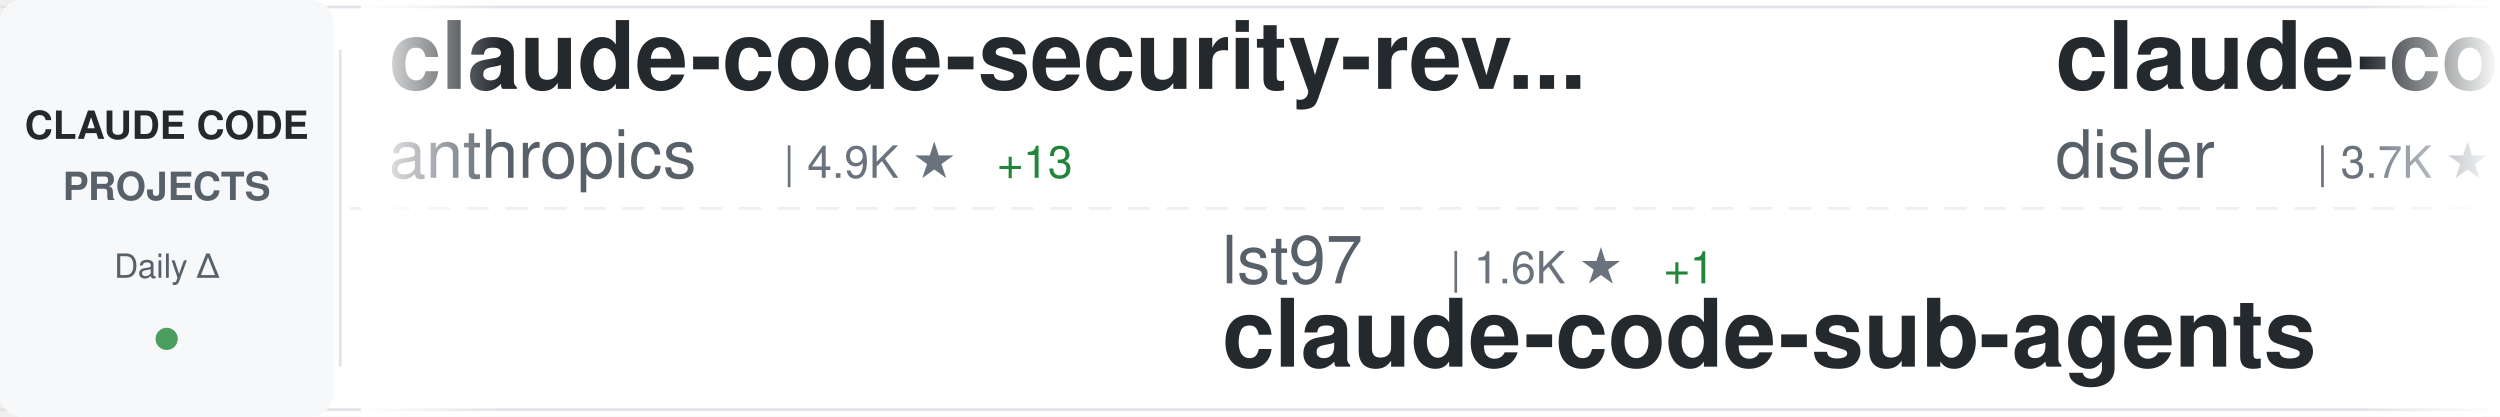
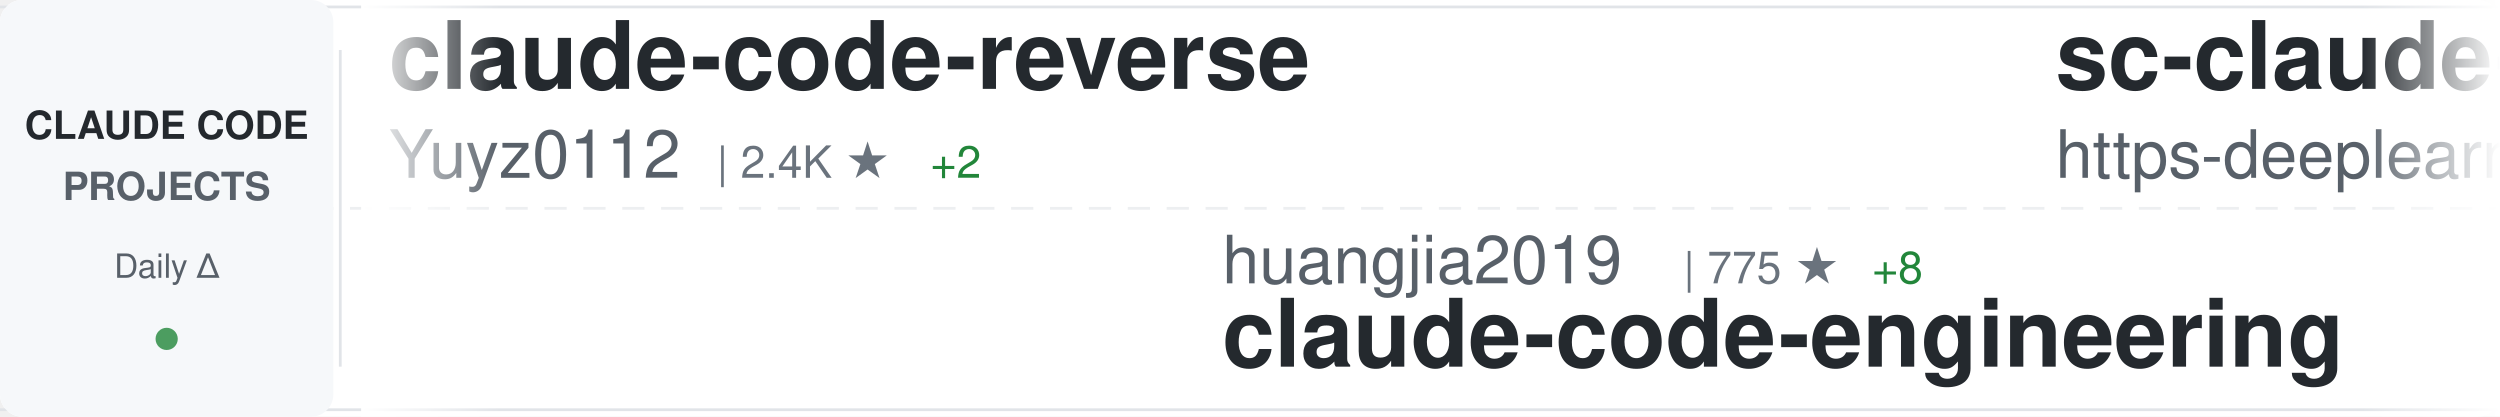
<svg xmlns="http://www.w3.org/2000/svg" width="900" height="150">
  <defs>
    <linearGradient id="awesomeLeftFade" x1="0%" y1="0%" x2="100%" y2="0%">
      <stop offset="0%" style="stop-color:#ffffff;stop-opacity:1" />
      <stop offset="100%" style="stop-color:#ffffff;stop-opacity:0" />
    </linearGradient>
    <linearGradient id="awesomeRightFade" x1="0%" y1="0%" x2="100%" y2="0%">
      <stop offset="0%" style="stop-color:#ffffff;stop-opacity:0" />
      <stop offset="100%" style="stop-color:#ffffff;stop-opacity:1" />
    </linearGradient>
  </defs>
  <rect width="900" height="150" fill="#ffffff" rx="8" />
  <rect x="0" y="2" width="900" height="1" fill="#e1e4e8" />
  <rect x="0" y="147" width="900" height="1" fill="#e1e4e8" />
  <line x1="0" y1="75" x2="900" y2="75" stroke="#e1e4e8" stroke-width="1" stroke-dasharray="8 6" opacity="0.6" />
  <rect x="0" y="0" width="120" height="150" fill="#f6f8fa" rx="8" />
  <text x="60" y="50" font-family="-apple-system, BlinkMacSystemFont, 'Segoe UI', Helvetica, Arial, sans-serif" font-size="14" font-weight="600" fill="#24292e" text-anchor="middle">CLAUDE CODE</text>
  <text x="60" y="72" font-family="-apple-system, BlinkMacSystemFont, 'Segoe UI', Helvetica, Arial, sans-serif" font-size="14" font-weight="600" fill="#586069" text-anchor="middle">PROJECTS</text>
  <text x="60" y="100" font-family="-apple-system, BlinkMacSystemFont, 'Segoe UI', Helvetica, Arial, sans-serif" font-size="12" font-weight="500" fill="#586069" text-anchor="middle">Daily Δ</text>
  <circle cx="60" cy="122" r="4" fill="#22863a" opacity="0.8" />
  <rect x="122" y="18" width="1" height="114" fill="#e1e4e8" />
  <clipPath id="awesomeTickerClip">
    <rect x="130" y="0" width="770" height="150" />
  </clipPath>
  <g clip-path="url(#awesomeTickerClip)">
    <g id="awesomeTickerItems">
      <animateTransform attributeName="transform" attributeType="XML" type="translate" from="0 0" to="-3000 0" dur="54s" repeatCount="indefinite" />
      <g transform="translate(0, 0)">
-         <text x="140" y="32" font-family="-apple-system, BlinkMacSystemFont, 'Segoe UI', Helvetica, Arial, sans-serif" font-size="34" font-weight="600" fill="#24292e">claude-code-security-rev...</text>
-         <text x="140" y="64" font-family="-apple-system, BlinkMacSystemFont, 'Segoe UI', Helvetica, Arial, sans-serif" font-size="24" font-weight="400" fill="#586069">anthropics</text>
-         <text x="282" y="64" font-family="-apple-system, BlinkMacSystemFont, 'Segoe UI', Helvetica, Arial, sans-serif" font-size="16" font-weight="500" fill="#6a737d">| 4.9K ★</text>
-         <text x="359" y="64" font-family="-apple-system, BlinkMacSystemFont, 'Segoe UI', Helvetica, Arial, sans-serif" font-size="16" font-weight="500" fill="#22863a"> +13</text>
+         <text x="140" y="32" font-family="-apple-system, BlinkMacSystemFont, 'Segoe UI', Helvetica, Arial, sans-serif" font-size="34" font-weight="600" fill="#24292e">claude-code-reverse</text>
+         <text x="140" y="64" font-family="-apple-system, BlinkMacSystemFont, 'Segoe UI', Helvetica, Arial, sans-serif" font-size="24" font-weight="400" fill="#586069">Yuyz0112</text>
+         <text x="258" y="64" font-family="-apple-system, BlinkMacSystemFont, 'Segoe UI', Helvetica, Arial, sans-serif" font-size="16" font-weight="500" fill="#6a737d">| 2.4K ★</text>
+         <text x="335" y="64" font-family="-apple-system, BlinkMacSystemFont, 'Segoe UI', Helvetica, Arial, sans-serif" font-size="16" font-weight="500" fill="#22863a"> +2</text>
      </g>
      <g transform="translate(300, 0)">
-         <text x="140" y="102" font-family="-apple-system, BlinkMacSystemFont, 'Segoe UI', Helvetica, Arial, sans-serif" font-size="24" font-weight="400" fill="#586069">lst97</text>
-         <text x="222" y="102" font-family="-apple-system, BlinkMacSystemFont, 'Segoe UI', Helvetica, Arial, sans-serif" font-size="16" font-weight="500" fill="#6a737d">| 1.6K ★</text>
-         <text x="299" y="102" font-family="-apple-system, BlinkMacSystemFont, 'Segoe UI', Helvetica, Arial, sans-serif" font-size="16" font-weight="500" fill="#22863a"> +1</text>
-         <text x="140" y="132" font-family="-apple-system, BlinkMacSystemFont, 'Segoe UI', Helvetica, Arial, sans-serif" font-size="34" font-weight="600" fill="#24292e">claude-code-sub-agents</text>
+         <text x="140" y="102" font-family="-apple-system, BlinkMacSystemFont, 'Segoe UI', Helvetica, Arial, sans-serif" font-size="24" font-weight="400" fill="#586069">huangjia2019</text>
+         <text x="306" y="102" font-family="-apple-system, BlinkMacSystemFont, 'Segoe UI', Helvetica, Arial, sans-serif" font-size="16" font-weight="500" fill="#6a737d">| 775 ★</text>
+         <text x="374" y="102" font-family="-apple-system, BlinkMacSystemFont, 'Segoe UI', Helvetica, Arial, sans-serif" font-size="16" font-weight="500" fill="#22863a"> +8</text>
+         <text x="140" y="132" font-family="-apple-system, BlinkMacSystemFont, 'Segoe UI', Helvetica, Arial, sans-serif" font-size="34" font-weight="600" fill="#24292e">claude-code-engineering</text>
      </g>
      <g transform="translate(600, 0)">
-         <text x="140" y="32" font-family="-apple-system, BlinkMacSystemFont, 'Segoe UI', Helvetica, Arial, sans-serif" font-size="34" font-weight="600" fill="#24292e">claude-code-hooks-master...</text>
-         <text x="140" y="64" font-family="-apple-system, BlinkMacSystemFont, 'Segoe UI', Helvetica, Arial, sans-serif" font-size="24" font-weight="400" fill="#586069">disler</text>
-         <text x="234" y="64" font-family="-apple-system, BlinkMacSystemFont, 'Segoe UI', Helvetica, Arial, sans-serif" font-size="16" font-weight="500" fill="#6a737d">| 3.7K ★</text>
-         <text x="311" y="64" font-family="-apple-system, BlinkMacSystemFont, 'Segoe UI', Helvetica, Arial, sans-serif" font-size="16" font-weight="500" fill="#22863a"> +3</text>
+         <text x="140" y="32" font-family="-apple-system, BlinkMacSystemFont, 'Segoe UI', Helvetica, Arial, sans-serif" font-size="34" font-weight="600" fill="#24292e">sc-claude-code-files</text>
+         <text x="140" y="64" font-family="-apple-system, BlinkMacSystemFont, 'Segoe UI', Helvetica, Arial, sans-serif" font-size="24" font-weight="400" fill="#586069">https-deeplearning-ai</text>
+         <text x="414" y="64" font-family="-apple-system, BlinkMacSystemFont, 'Segoe UI', Helvetica, Arial, sans-serif" font-size="16" font-weight="500" fill="#6a737d">| 522 ★</text>
      </g>
      <g transform="translate(900, 0)">
-         <text x="140" y="102" font-family="-apple-system, BlinkMacSystemFont, 'Segoe UI', Helvetica, Arial, sans-serif" font-size="24" font-weight="400" fill="#586069">ChrisWiles</text>
-         <text x="282" y="102" font-family="-apple-system, BlinkMacSystemFont, 'Segoe UI', Helvetica, Arial, sans-serif" font-size="16" font-weight="500" fill="#6a737d">| 5.9K ★</text>
-         <text x="359" y="102" font-family="-apple-system, BlinkMacSystemFont, 'Segoe UI', Helvetica, Arial, sans-serif" font-size="16" font-weight="500" fill="#22863a"> +2</text>
-         <text x="140" y="132" font-family="-apple-system, BlinkMacSystemFont, 'Segoe UI', Helvetica, Arial, sans-serif" font-size="34" font-weight="600" fill="#24292e">claude-code-showcase</text>
+         <text x="140" y="102" font-family="-apple-system, BlinkMacSystemFont, 'Segoe UI', Helvetica, Arial, sans-serif" font-size="24" font-weight="400" fill="#586069">JrCx7scC</text>
+         <text x="258" y="102" font-family="-apple-system, BlinkMacSystemFont, 'Segoe UI', Helvetica, Arial, sans-serif" font-size="16" font-weight="500" fill="#6a737d">| 370 ★</text>
+         <text x="326" y="102" font-family="-apple-system, BlinkMacSystemFont, 'Segoe UI', Helvetica, Arial, sans-serif" font-size="16" font-weight="500" fill="#22863a"> +1</text>
+         <text x="140" y="132" font-family="-apple-system, BlinkMacSystemFont, 'Segoe UI', Helvetica, Arial, sans-serif" font-size="34" font-weight="600" fill="#24292e">claude-code-source</text>
      </g>
      <g transform="translate(1200, 0)">
-         <text x="140" y="32" font-family="-apple-system, BlinkMacSystemFont, 'Segoe UI', Helvetica, Arial, sans-serif" font-size="34" font-weight="600" fill="#24292e">claude-code-infrastructu...</text>
-         <text x="140" y="64" font-family="-apple-system, BlinkMacSystemFont, 'Segoe UI', Helvetica, Arial, sans-serif" font-size="24" font-weight="400" fill="#586069">diet103</text>
-         <text x="246" y="64" font-family="-apple-system, BlinkMacSystemFont, 'Segoe UI', Helvetica, Arial, sans-serif" font-size="16" font-weight="500" fill="#6a737d">| 9.7K ★</text>
+         <text x="140" y="32" font-family="-apple-system, BlinkMacSystemFont, 'Segoe UI', Helvetica, Arial, sans-serif" font-size="34" font-weight="600" fill="#24292e">claude-code-harness</text>
+         <text x="140" y="64" font-family="-apple-system, BlinkMacSystemFont, 'Segoe UI', Helvetica, Arial, sans-serif" font-size="24" font-weight="400" fill="#586069">Chachamaru127</text>
+         <text x="318" y="64" font-family="-apple-system, BlinkMacSystemFont, 'Segoe UI', Helvetica, Arial, sans-serif" font-size="16" font-weight="500" fill="#6a737d">| 2.6K ★</text>
+         <text x="395" y="64" font-family="-apple-system, BlinkMacSystemFont, 'Segoe UI', Helvetica, Arial, sans-serif" font-size="16" font-weight="500" fill="#22863a"> +24</text>
+       </g>
+       <g transform="translate(1500, 0)">
+         <text x="140" y="102" font-family="-apple-system, BlinkMacSystemFont, 'Segoe UI', Helvetica, Arial, sans-serif" font-size="24" font-weight="400" fill="#586069">Windy3f3f3f3f</text>
+         <text x="318" y="102" font-family="-apple-system, BlinkMacSystemFont, 'Segoe UI', Helvetica, Arial, sans-serif" font-size="16" font-weight="500" fill="#6a737d">| 2.6K ★</text>
+         <text x="395" y="102" font-family="-apple-system, BlinkMacSystemFont, 'Segoe UI', Helvetica, Arial, sans-serif" font-size="16" font-weight="500" fill="#22863a"> +10</text>
+         <text x="140" y="132" font-family="-apple-system, BlinkMacSystemFont, 'Segoe UI', Helvetica, Arial, sans-serif" font-size="34" font-weight="600" fill="#24292e">how-claude-code-works</text>
+       </g>
+       <g transform="translate(1800, 0)">
+         <text x="140" y="32" font-family="-apple-system, BlinkMacSystemFont, 'Segoe UI', Helvetica, Arial, sans-serif" font-size="34" font-weight="600" fill="#24292e">claude-code-guide</text>
+         <text x="140" y="64" font-family="-apple-system, BlinkMacSystemFont, 'Segoe UI', Helvetica, Arial, sans-serif" font-size="24" font-weight="400" fill="#586069">zebbern</text>
+         <text x="246" y="64" font-family="-apple-system, BlinkMacSystemFont, 'Segoe UI', Helvetica, Arial, sans-serif" font-size="16" font-weight="500" fill="#6a737d">| 4.2K ★</text>
        <text x="323" y="64" font-family="-apple-system, BlinkMacSystemFont, 'Segoe UI', Helvetica, Arial, sans-serif" font-size="16" font-weight="500" fill="#22863a"> +2</text>
      </g>
-       <g transform="translate(1500, 0)">
-         <text x="140" y="102" font-family="-apple-system, BlinkMacSystemFont, 'Segoe UI', Helvetica, Arial, sans-serif" font-size="24" font-weight="400" fill="#586069">Yeachan-Heo</text>
-         <text x="294" y="102" font-family="-apple-system, BlinkMacSystemFont, 'Segoe UI', Helvetica, Arial, sans-serif" font-size="16" font-weight="500" fill="#6a737d">| 35.8K ★</text>
-         <text x="380" y="102" font-family="-apple-system, BlinkMacSystemFont, 'Segoe UI', Helvetica, Arial, sans-serif" font-size="16" font-weight="500" fill="#22863a"> +79</text>
-         <text x="140" y="132" font-family="-apple-system, BlinkMacSystemFont, 'Segoe UI', Helvetica, Arial, sans-serif" font-size="34" font-weight="600" fill="#24292e">oh-my-claudecode</text>
-       </g>
-       <g transform="translate(1800, 0)">
-         <text x="140" y="32" font-family="-apple-system, BlinkMacSystemFont, 'Segoe UI', Helvetica, Arial, sans-serif" font-size="34" font-weight="600" fill="#24292e">claude-code-engineering</text>
-         <text x="140" y="64" font-family="-apple-system, BlinkMacSystemFont, 'Segoe UI', Helvetica, Arial, sans-serif" font-size="24" font-weight="400" fill="#586069">huangjia2019</text>
-         <text x="306" y="64" font-family="-apple-system, BlinkMacSystemFont, 'Segoe UI', Helvetica, Arial, sans-serif" font-size="16" font-weight="500" fill="#6a737d">| 775 ★</text>
-         <text x="374" y="64" font-family="-apple-system, BlinkMacSystemFont, 'Segoe UI', Helvetica, Arial, sans-serif" font-size="16" font-weight="500" fill="#22863a"> +8</text>
-       </g>
      <g transform="translate(2100, 0)">
-         <text x="140" y="102" font-family="-apple-system, BlinkMacSystemFont, 'Segoe UI', Helvetica, Arial, sans-serif" font-size="24" font-weight="400" fill="#586069">musistudio</text>
-         <text x="282" y="102" font-family="-apple-system, BlinkMacSystemFont, 'Segoe UI', Helvetica, Arial, sans-serif" font-size="16" font-weight="500" fill="#6a737d">| 34.7K ★</text>
-         <text x="368" y="102" font-family="-apple-system, BlinkMacSystemFont, 'Segoe UI', Helvetica, Arial, sans-serif" font-size="16" font-weight="500" fill="#22863a"> +35</text>
-         <text x="140" y="132" font-family="-apple-system, BlinkMacSystemFont, 'Segoe UI', Helvetica, Arial, sans-serif" font-size="34" font-weight="600" fill="#24292e">claude-code-router</text>
+         <text x="140" y="102" font-family="-apple-system, BlinkMacSystemFont, 'Segoe UI', Helvetica, Arial, sans-serif" font-size="24" font-weight="400" fill="#586069">jeremylongshore</text>
+         <text x="342" y="102" font-family="-apple-system, BlinkMacSystemFont, 'Segoe UI', Helvetica, Arial, sans-serif" font-size="16" font-weight="500" fill="#6a737d">| 2.3K ★</text>
+         <text x="419" y="102" font-family="-apple-system, BlinkMacSystemFont, 'Segoe UI', Helvetica, Arial, sans-serif" font-size="16" font-weight="500" fill="#22863a"> +11</text>
+         <text x="140" y="132" font-family="-apple-system, BlinkMacSystemFont, 'Segoe UI', Helvetica, Arial, sans-serif" font-size="34" font-weight="600" fill="#24292e">claude-code-plugins-plus...</text>
      </g>
      <g transform="translate(2400, 0)">
-         <text x="140" y="32" font-family="-apple-system, BlinkMacSystemFont, 'Segoe UI', Helvetica, Arial, sans-serif" font-size="34" font-weight="600" fill="#24292e">claude-code-tips</text>
-         <text x="140" y="64" font-family="-apple-system, BlinkMacSystemFont, 'Segoe UI', Helvetica, Arial, sans-serif" font-size="24" font-weight="400" fill="#586069">ykdojo</text>
-         <text x="234" y="64" font-family="-apple-system, BlinkMacSystemFont, 'Segoe UI', Helvetica, Arial, sans-serif" font-size="16" font-weight="500" fill="#6a737d">| 8.6K ★</text>
-         <text x="311" y="64" font-family="-apple-system, BlinkMacSystemFont, 'Segoe UI', Helvetica, Arial, sans-serif" font-size="16" font-weight="500" fill="#22863a"> +12</text>
+         <text x="140" y="32" font-family="-apple-system, BlinkMacSystemFont, 'Segoe UI', Helvetica, Arial, sans-serif" font-size="34" font-weight="600" fill="#24292e">claude-code-showcase</text>
+         <text x="140" y="64" font-family="-apple-system, BlinkMacSystemFont, 'Segoe UI', Helvetica, Arial, sans-serif" font-size="24" font-weight="400" fill="#586069">ChrisWiles</text>
+         <text x="282" y="64" font-family="-apple-system, BlinkMacSystemFont, 'Segoe UI', Helvetica, Arial, sans-serif" font-size="16" font-weight="500" fill="#6a737d">| 5.9K ★</text>
+         <text x="359" y="64" font-family="-apple-system, BlinkMacSystemFont, 'Segoe UI', Helvetica, Arial, sans-serif" font-size="16" font-weight="500" fill="#22863a"> +2</text>
      </g>
      <g transform="translate(2700, 0)">
-         <text x="140" y="102" font-family="-apple-system, BlinkMacSystemFont, 'Segoe UI', Helvetica, Arial, sans-serif" font-size="24" font-weight="400" fill="#586069">VoltAgent</text>
-         <text x="270" y="102" font-family="-apple-system, BlinkMacSystemFont, 'Segoe UI', Helvetica, Arial, sans-serif" font-size="16" font-weight="500" fill="#6a737d">| 21.2K ★</text>
-         <text x="356" y="102" font-family="-apple-system, BlinkMacSystemFont, 'Segoe UI', Helvetica, Arial, sans-serif" font-size="16" font-weight="500" fill="#22863a"> +65</text>
-         <text x="140" y="132" font-family="-apple-system, BlinkMacSystemFont, 'Segoe UI', Helvetica, Arial, sans-serif" font-size="34" font-weight="600" fill="#24292e">awesome-claude-code-suba...</text>
+         <text x="140" y="102" font-family="-apple-system, BlinkMacSystemFont, 'Segoe UI', Helvetica, Arial, sans-serif" font-size="24" font-weight="400" fill="#586069">disler</text>
+         <text x="234" y="102" font-family="-apple-system, BlinkMacSystemFont, 'Segoe UI', Helvetica, Arial, sans-serif" font-size="16" font-weight="500" fill="#6a737d">| 1.3K ★</text>
+         <text x="311" y="102" font-family="-apple-system, BlinkMacSystemFont, 'Segoe UI', Helvetica, Arial, sans-serif" font-size="16" font-weight="500" fill="#22863a"> +6</text>
+         <text x="140" y="132" font-family="-apple-system, BlinkMacSystemFont, 'Segoe UI', Helvetica, Arial, sans-serif" font-size="34" font-weight="600" fill="#24292e">pi-vs-claude-code</text>
      </g>
      <g transform="translate(3000, 0)">
-         <text x="140" y="32" font-family="-apple-system, BlinkMacSystemFont, 'Segoe UI', Helvetica, Arial, sans-serif" font-size="34" font-weight="600" fill="#24292e">claude-code-security-rev...</text>
-         <text x="140" y="64" font-family="-apple-system, BlinkMacSystemFont, 'Segoe UI', Helvetica, Arial, sans-serif" font-size="24" font-weight="400" fill="#586069">anthropics</text>
-         <text x="282" y="64" font-family="-apple-system, BlinkMacSystemFont, 'Segoe UI', Helvetica, Arial, sans-serif" font-size="16" font-weight="500" fill="#6a737d">| 4.9K ★</text>
-         <text x="359" y="64" font-family="-apple-system, BlinkMacSystemFont, 'Segoe UI', Helvetica, Arial, sans-serif" font-size="16" font-weight="500" fill="#22863a"> +13</text>
+         <text x="140" y="32" font-family="-apple-system, BlinkMacSystemFont, 'Segoe UI', Helvetica, Arial, sans-serif" font-size="34" font-weight="600" fill="#24292e">claude-code-reverse</text>
+         <text x="140" y="64" font-family="-apple-system, BlinkMacSystemFont, 'Segoe UI', Helvetica, Arial, sans-serif" font-size="24" font-weight="400" fill="#586069">Yuyz0112</text>
+         <text x="258" y="64" font-family="-apple-system, BlinkMacSystemFont, 'Segoe UI', Helvetica, Arial, sans-serif" font-size="16" font-weight="500" fill="#6a737d">| 2.4K ★</text>
+         <text x="335" y="64" font-family="-apple-system, BlinkMacSystemFont, 'Segoe UI', Helvetica, Arial, sans-serif" font-size="16" font-weight="500" fill="#22863a"> +2</text>
      </g>
      <g transform="translate(3300, 0)">
-         <text x="140" y="102" font-family="-apple-system, BlinkMacSystemFont, 'Segoe UI', Helvetica, Arial, sans-serif" font-size="24" font-weight="400" fill="#586069">lst97</text>
-         <text x="222" y="102" font-family="-apple-system, BlinkMacSystemFont, 'Segoe UI', Helvetica, Arial, sans-serif" font-size="16" font-weight="500" fill="#6a737d">| 1.6K ★</text>
-         <text x="299" y="102" font-family="-apple-system, BlinkMacSystemFont, 'Segoe UI', Helvetica, Arial, sans-serif" font-size="16" font-weight="500" fill="#22863a"> +1</text>
-         <text x="140" y="132" font-family="-apple-system, BlinkMacSystemFont, 'Segoe UI', Helvetica, Arial, sans-serif" font-size="34" font-weight="600" fill="#24292e">claude-code-sub-agents</text>
+         <text x="140" y="102" font-family="-apple-system, BlinkMacSystemFont, 'Segoe UI', Helvetica, Arial, sans-serif" font-size="24" font-weight="400" fill="#586069">huangjia2019</text>
+         <text x="306" y="102" font-family="-apple-system, BlinkMacSystemFont, 'Segoe UI', Helvetica, Arial, sans-serif" font-size="16" font-weight="500" fill="#6a737d">| 775 ★</text>
+         <text x="374" y="102" font-family="-apple-system, BlinkMacSystemFont, 'Segoe UI', Helvetica, Arial, sans-serif" font-size="16" font-weight="500" fill="#22863a"> +8</text>
+         <text x="140" y="132" font-family="-apple-system, BlinkMacSystemFont, 'Segoe UI', Helvetica, Arial, sans-serif" font-size="34" font-weight="600" fill="#24292e">claude-code-engineering</text>
      </g>
      <g transform="translate(3600, 0)">
-         <text x="140" y="32" font-family="-apple-system, BlinkMacSystemFont, 'Segoe UI', Helvetica, Arial, sans-serif" font-size="34" font-weight="600" fill="#24292e">claude-code-hooks-master...</text>
-         <text x="140" y="64" font-family="-apple-system, BlinkMacSystemFont, 'Segoe UI', Helvetica, Arial, sans-serif" font-size="24" font-weight="400" fill="#586069">disler</text>
-         <text x="234" y="64" font-family="-apple-system, BlinkMacSystemFont, 'Segoe UI', Helvetica, Arial, sans-serif" font-size="16" font-weight="500" fill="#6a737d">| 3.7K ★</text>
-         <text x="311" y="64" font-family="-apple-system, BlinkMacSystemFont, 'Segoe UI', Helvetica, Arial, sans-serif" font-size="16" font-weight="500" fill="#22863a"> +3</text>
+         <text x="140" y="32" font-family="-apple-system, BlinkMacSystemFont, 'Segoe UI', Helvetica, Arial, sans-serif" font-size="34" font-weight="600" fill="#24292e">sc-claude-code-files</text>
+         <text x="140" y="64" font-family="-apple-system, BlinkMacSystemFont, 'Segoe UI', Helvetica, Arial, sans-serif" font-size="24" font-weight="400" fill="#586069">https-deeplearning-ai</text>
+         <text x="414" y="64" font-family="-apple-system, BlinkMacSystemFont, 'Segoe UI', Helvetica, Arial, sans-serif" font-size="16" font-weight="500" fill="#6a737d">| 522 ★</text>
      </g>
      <g transform="translate(3900, 0)">
-         <text x="140" y="102" font-family="-apple-system, BlinkMacSystemFont, 'Segoe UI', Helvetica, Arial, sans-serif" font-size="24" font-weight="400" fill="#586069">ChrisWiles</text>
-         <text x="282" y="102" font-family="-apple-system, BlinkMacSystemFont, 'Segoe UI', Helvetica, Arial, sans-serif" font-size="16" font-weight="500" fill="#6a737d">| 5.9K ★</text>
-         <text x="359" y="102" font-family="-apple-system, BlinkMacSystemFont, 'Segoe UI', Helvetica, Arial, sans-serif" font-size="16" font-weight="500" fill="#22863a"> +2</text>
-         <text x="140" y="132" font-family="-apple-system, BlinkMacSystemFont, 'Segoe UI', Helvetica, Arial, sans-serif" font-size="34" font-weight="600" fill="#24292e">claude-code-showcase</text>
+         <text x="140" y="102" font-family="-apple-system, BlinkMacSystemFont, 'Segoe UI', Helvetica, Arial, sans-serif" font-size="24" font-weight="400" fill="#586069">JrCx7scC</text>
+         <text x="258" y="102" font-family="-apple-system, BlinkMacSystemFont, 'Segoe UI', Helvetica, Arial, sans-serif" font-size="16" font-weight="500" fill="#6a737d">| 370 ★</text>
+         <text x="326" y="102" font-family="-apple-system, BlinkMacSystemFont, 'Segoe UI', Helvetica, Arial, sans-serif" font-size="16" font-weight="500" fill="#22863a"> +1</text>
+         <text x="140" y="132" font-family="-apple-system, BlinkMacSystemFont, 'Segoe UI', Helvetica, Arial, sans-serif" font-size="34" font-weight="600" fill="#24292e">claude-code-source</text>
      </g>
    </g>
  </g>
  <rect x="130" y="0" width="50" height="150" fill="url(#awesomeLeftFade)" />
  <rect x="850" y="0" width="50" height="150" fill="url(#awesomeRightFade)" />
</svg>
